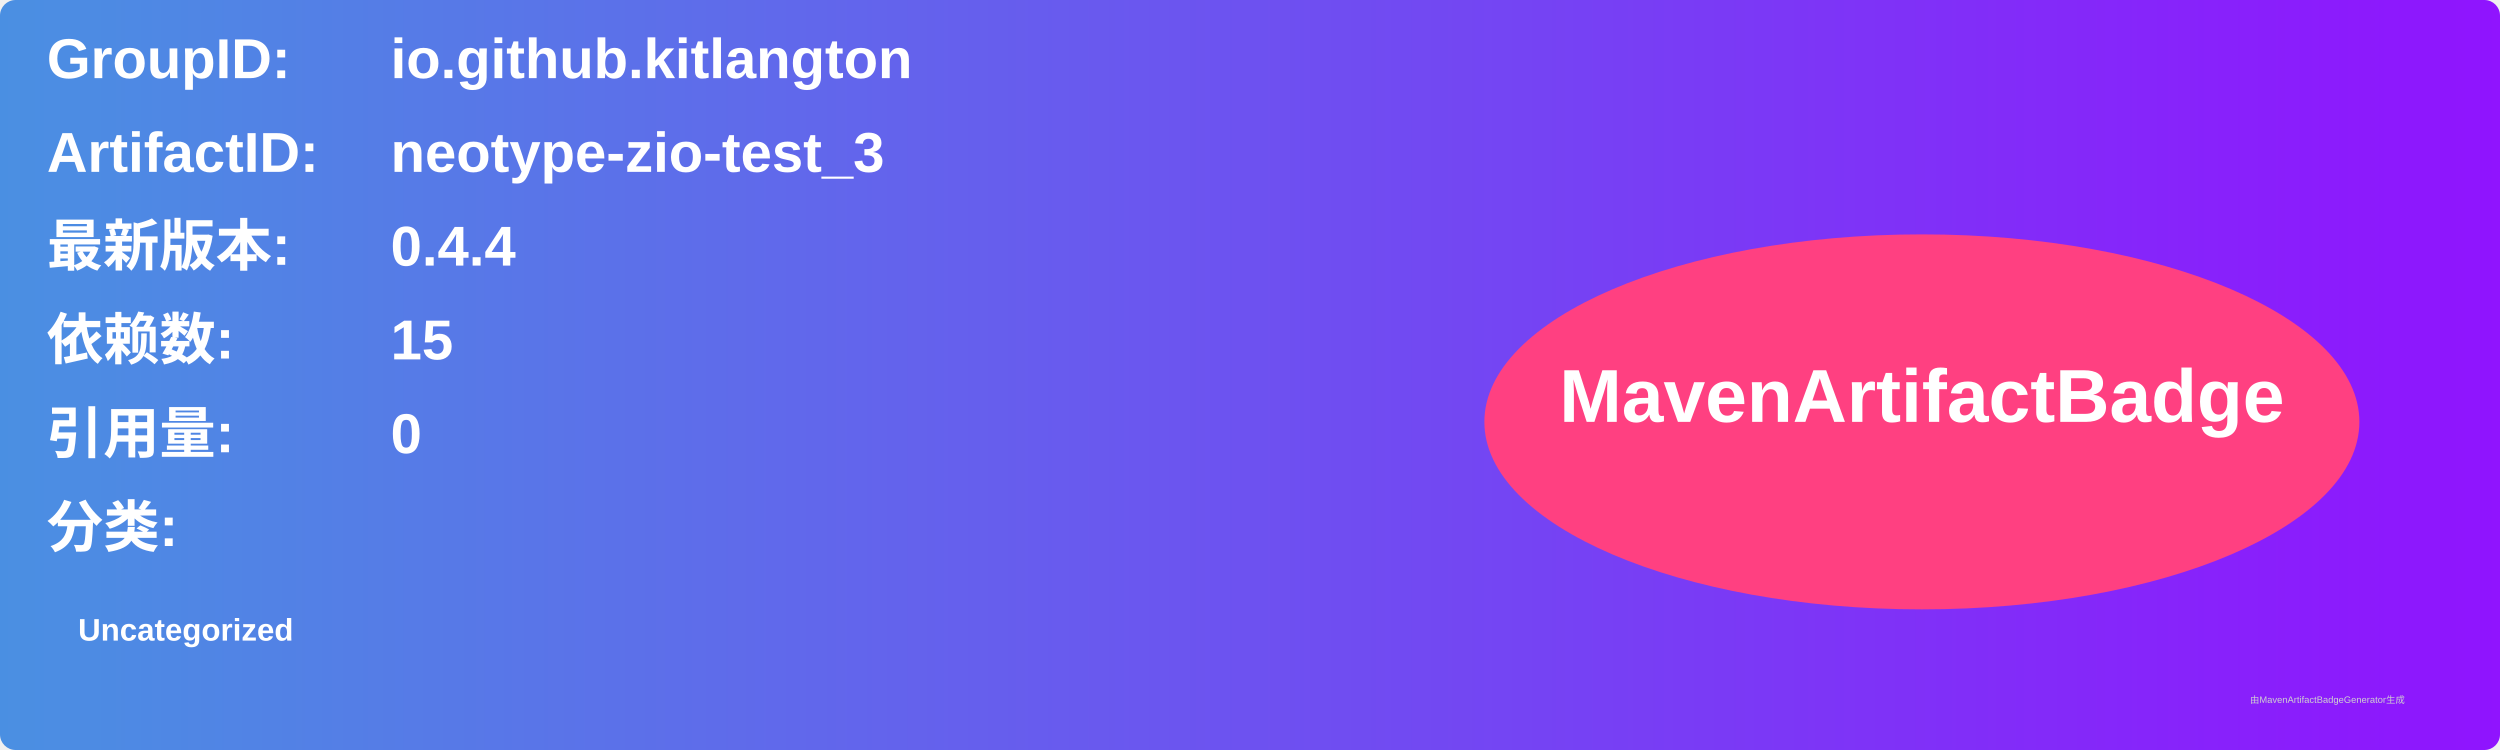
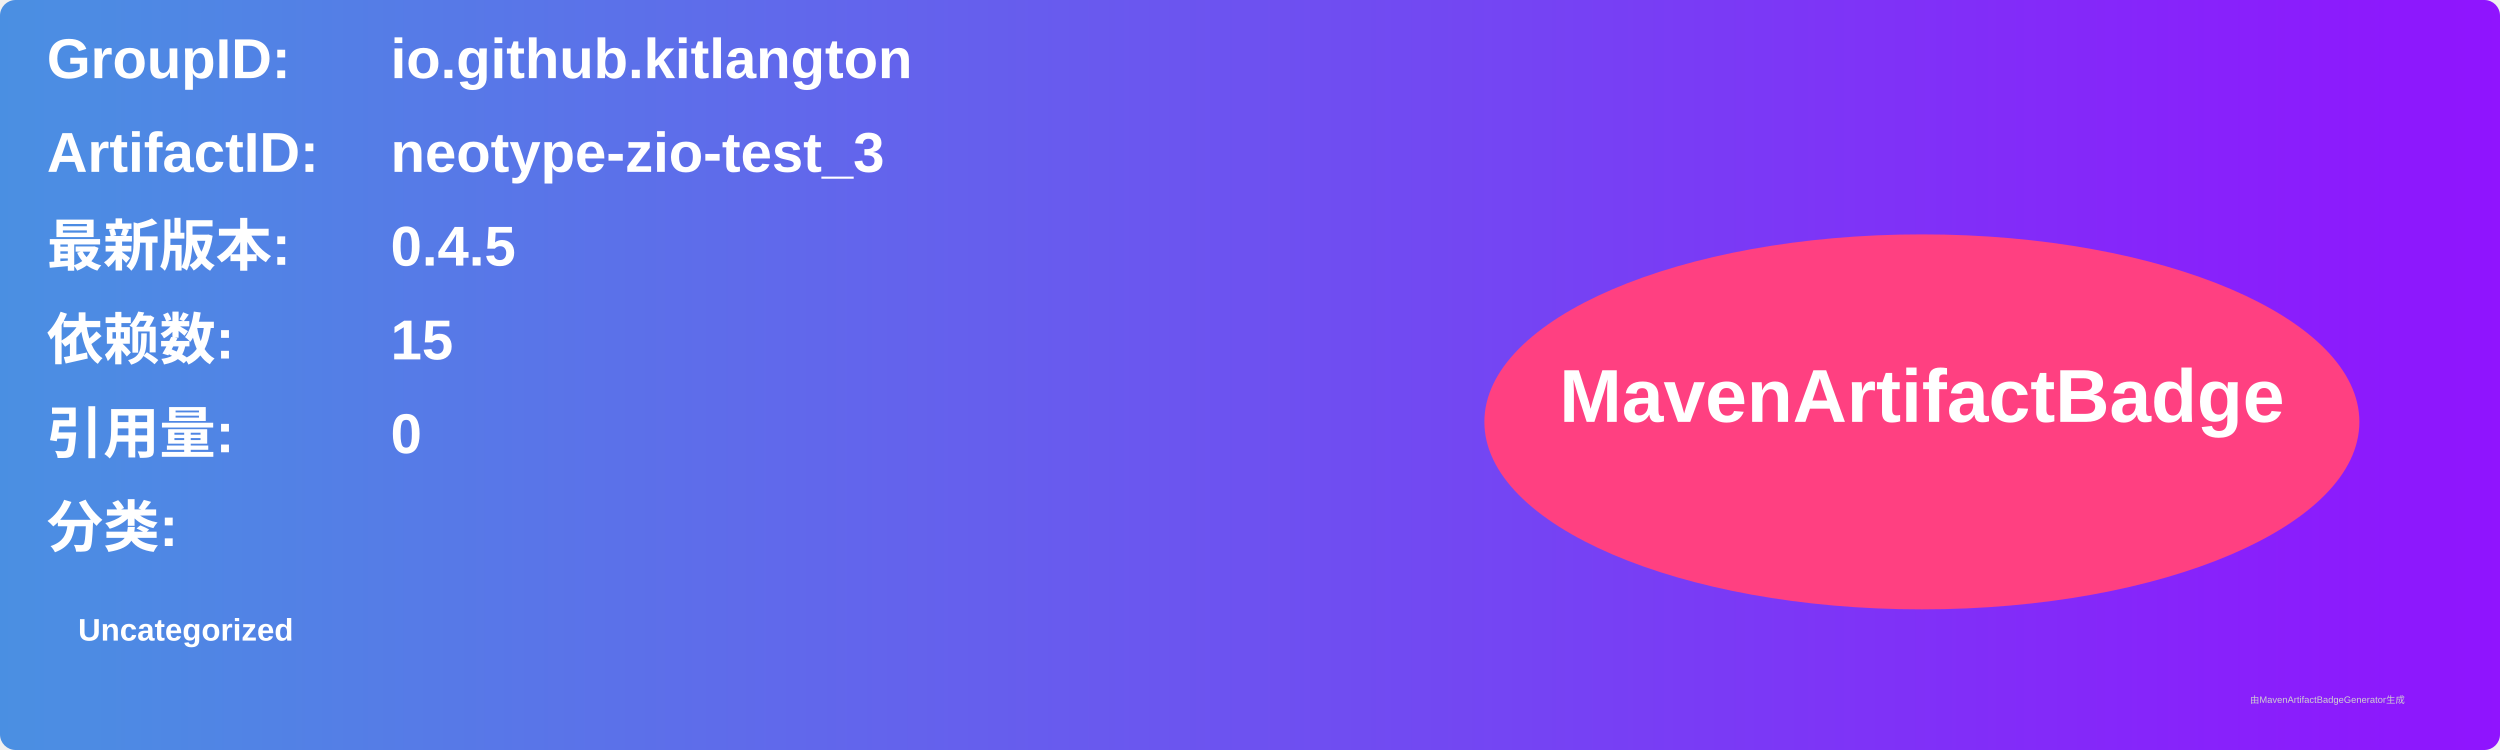
<svg xmlns="http://www.w3.org/2000/svg" width="800" height="240" viewBox="0 0 800 240">
  <linearGradient id="grad" x1="0%" y1="0%" x2="100%" y2="0%">
    <stop offset="0%" stop-color="#4a90e2" />
    <stop offset="100%" stop-color="#9013fe" />
  </linearGradient>
  <rect width="100%" height="100%" rx="5" ry="5" fill="url(#grad)" />
  <g transform="translate(15, 15)">
    <text x="0" y="10" font-family="Arial" font-size="18" fill="white" font-weight="bold" width="260">GroupID:</text>
    <text x="110" y="10" font-family="Arial" font-size="18" fill="white" font-weight="bold" width="460">io.github.kitlangton</text>
    <text x="0" y="40" font-family="Arial" font-size="18" fill="white" font-weight="bold" width="260">ArtifactID:</text>
    <text x="110" y="40" font-family="Arial" font-size="18" fill="white" font-weight="bold" width="460">neotype-zio-test_3</text>
    <text x="0" y="70" font-family="Arial" font-size="18" fill="white" font-weight="bold">最新版本:</text>
    <text x="110" y="70" font-family="Arial" font-size="18" fill="white" font-weight="bold">
-       <tspan font-weight="bold">0.4.4</tspan>
+       <tspan font-weight="bold">0.4.5</tspan>
    </text>
    <text x="0" y="100" font-family="Arial" font-size="18" fill="white" font-weight="bold">依赖数: </text>
    <text x="110" y="100" font-family="Arial" font-size="18" fill="white">
      <tspan font-weight="bold">15</tspan>
    </text>
    <text x="0" y="130" font-family="Arial" font-size="18" fill="white" font-weight="bold">引用量: </text>
    <text x="110" y="130" font-family="Arial" font-size="18" fill="white">
      <tspan font-weight="bold">0</tspan>
    </text>
    <text x="0" y="160" font-family="Arial" font-size="18" fill="white" font-weight="bold">分类:</text>
    <text x="10" y="190" font-family="Arial" font-size="10" fill="white">
      <tspan font-weight="bold">Uncategorized</tspan>
    </text>
    <ellipse cx="600" cy="120" rx="140" ry="60" fill="#ff4081" />
    <text x="600" y="120" text-anchor="middle" font-family="Arial" font-size="24" fill="white" font-weight="bold">MavenArtifactBadge</text>
  </g>
  <text x="720" y="225" font-family="Arial" font-size="3" fill="#d0d0d0">由MavenArtifactBadgeGenerator生成</text>
</svg>
